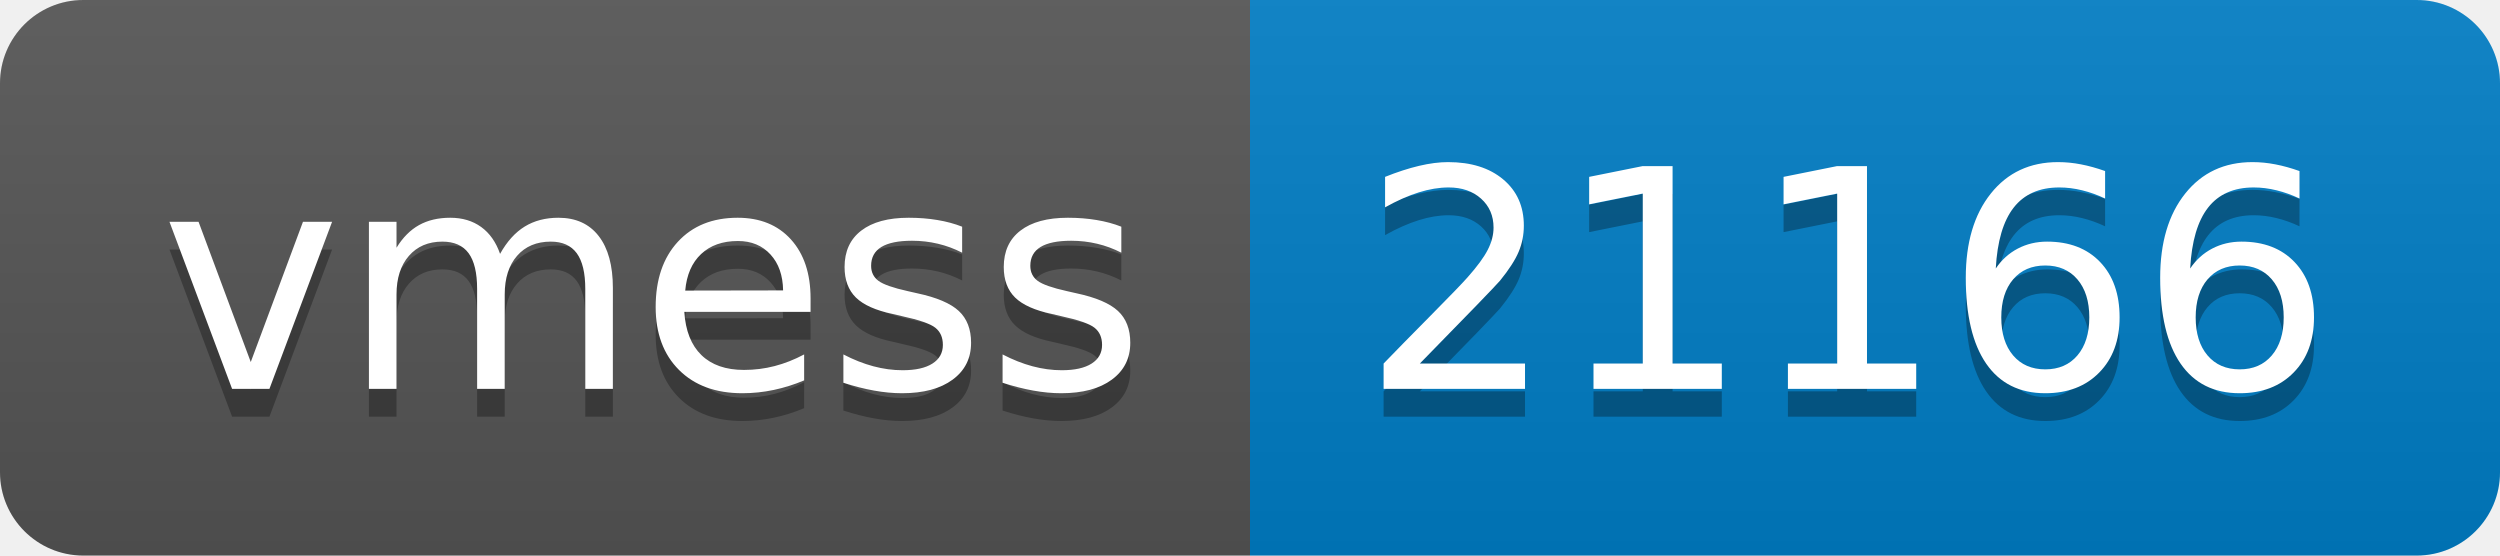
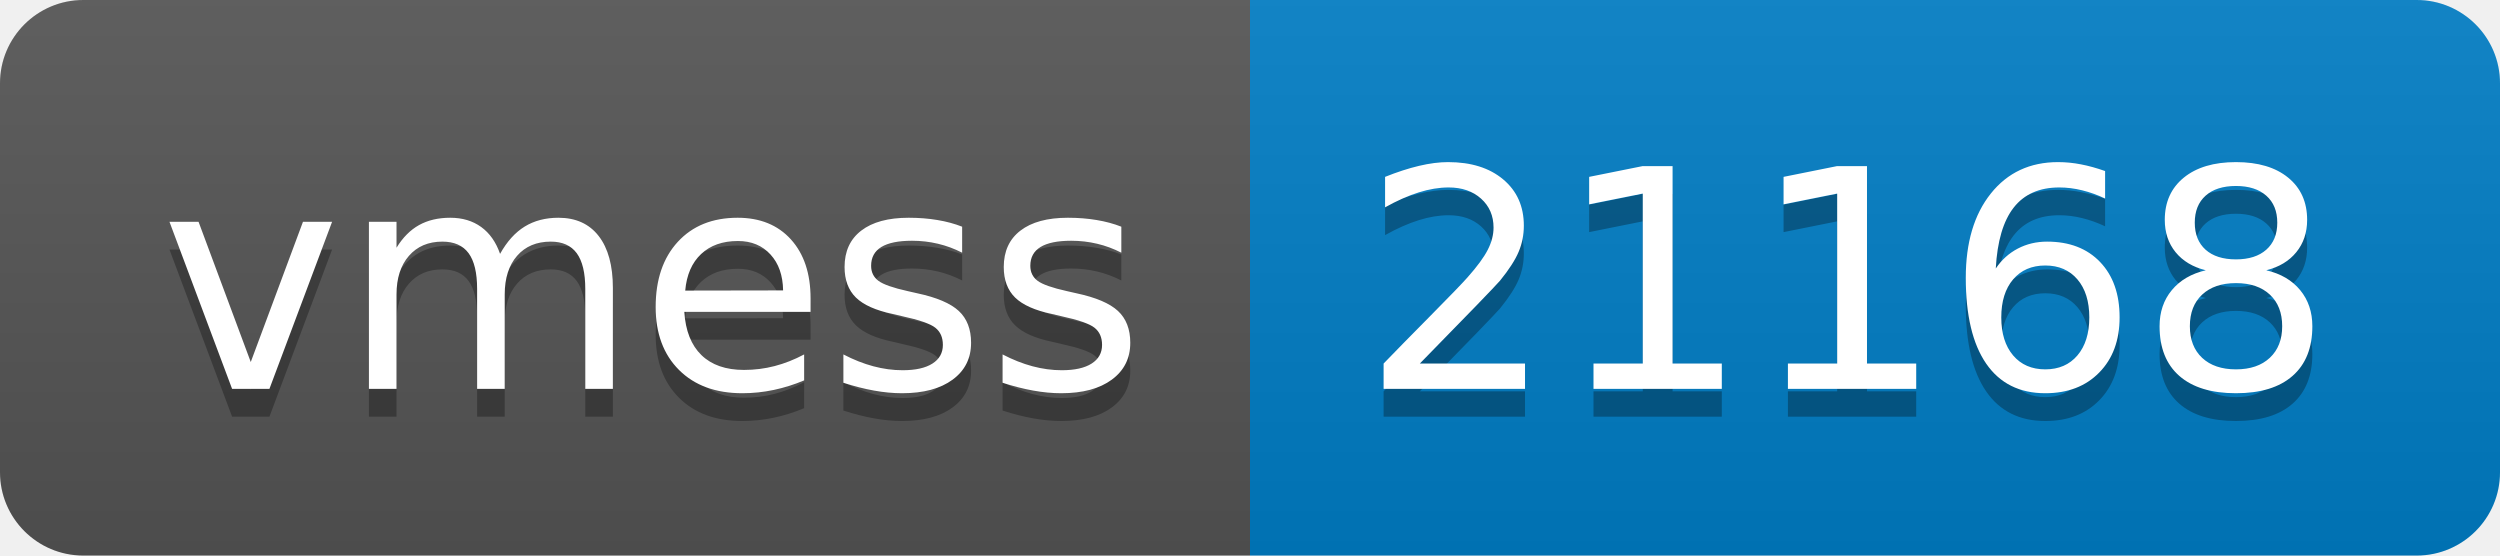
- <svg xmlns="http://www.w3.org/2000/svg" width="90" height="20" role="img" aria-label="vmess: 21166">
+ <svg xmlns="http://www.w3.org/2000/svg" width="90" height="20" role="img" aria-label="vmess: 21168">
  <linearGradient id="s" x2="0" y2="100%">
    <stop offset="0" stop-color="#bbb" stop-opacity=".1" />
    <stop offset="1" stop-opacity=".1" />
  </linearGradient>
  <clipPath id="r">
    <rect width="90" height="20" rx="3" fill="#fff" />
  </clipPath>
  <g clip-path="url(#r)">
    <rect width="45" height="20" fill="#555" />
    <rect x="45" width="45" height="20" fill="#007ec6" />
    <rect width="90" height="20" fill="url(#s)" />
  </g>
  <g fill="#fff" text-anchor="middle" font-family="Verdana,Geneva,DejaVu Sans,sans-serif" text-rendering="geometricPrecision" font-size="110">
    <text aria-hidden="true" x="235" y="150" fill="#010101" fill-opacity=".3" transform="scale(.1)" textLength="350">vmess</text>
    <text x="235" y="140" transform="scale(.1)" fill="#fff" textLength="350">vmess</text>
-     <text aria-hidden="true" x="665" y="150" fill="#010101" fill-opacity=".3" transform="scale(.1)" textLength="350">21166</text>
-     <text x="665" y="140" transform="scale(.1)" fill="#fff" textLength="350">21166</text>
+     <text aria-hidden="true" x="665" y="150" fill="#010101" fill-opacity=".3" transform="scale(.1)" textLength="350">21168</text>
+     <text x="665" y="140" transform="scale(.1)" fill="#fff" textLength="350">21168</text>
  </g>
</svg>
